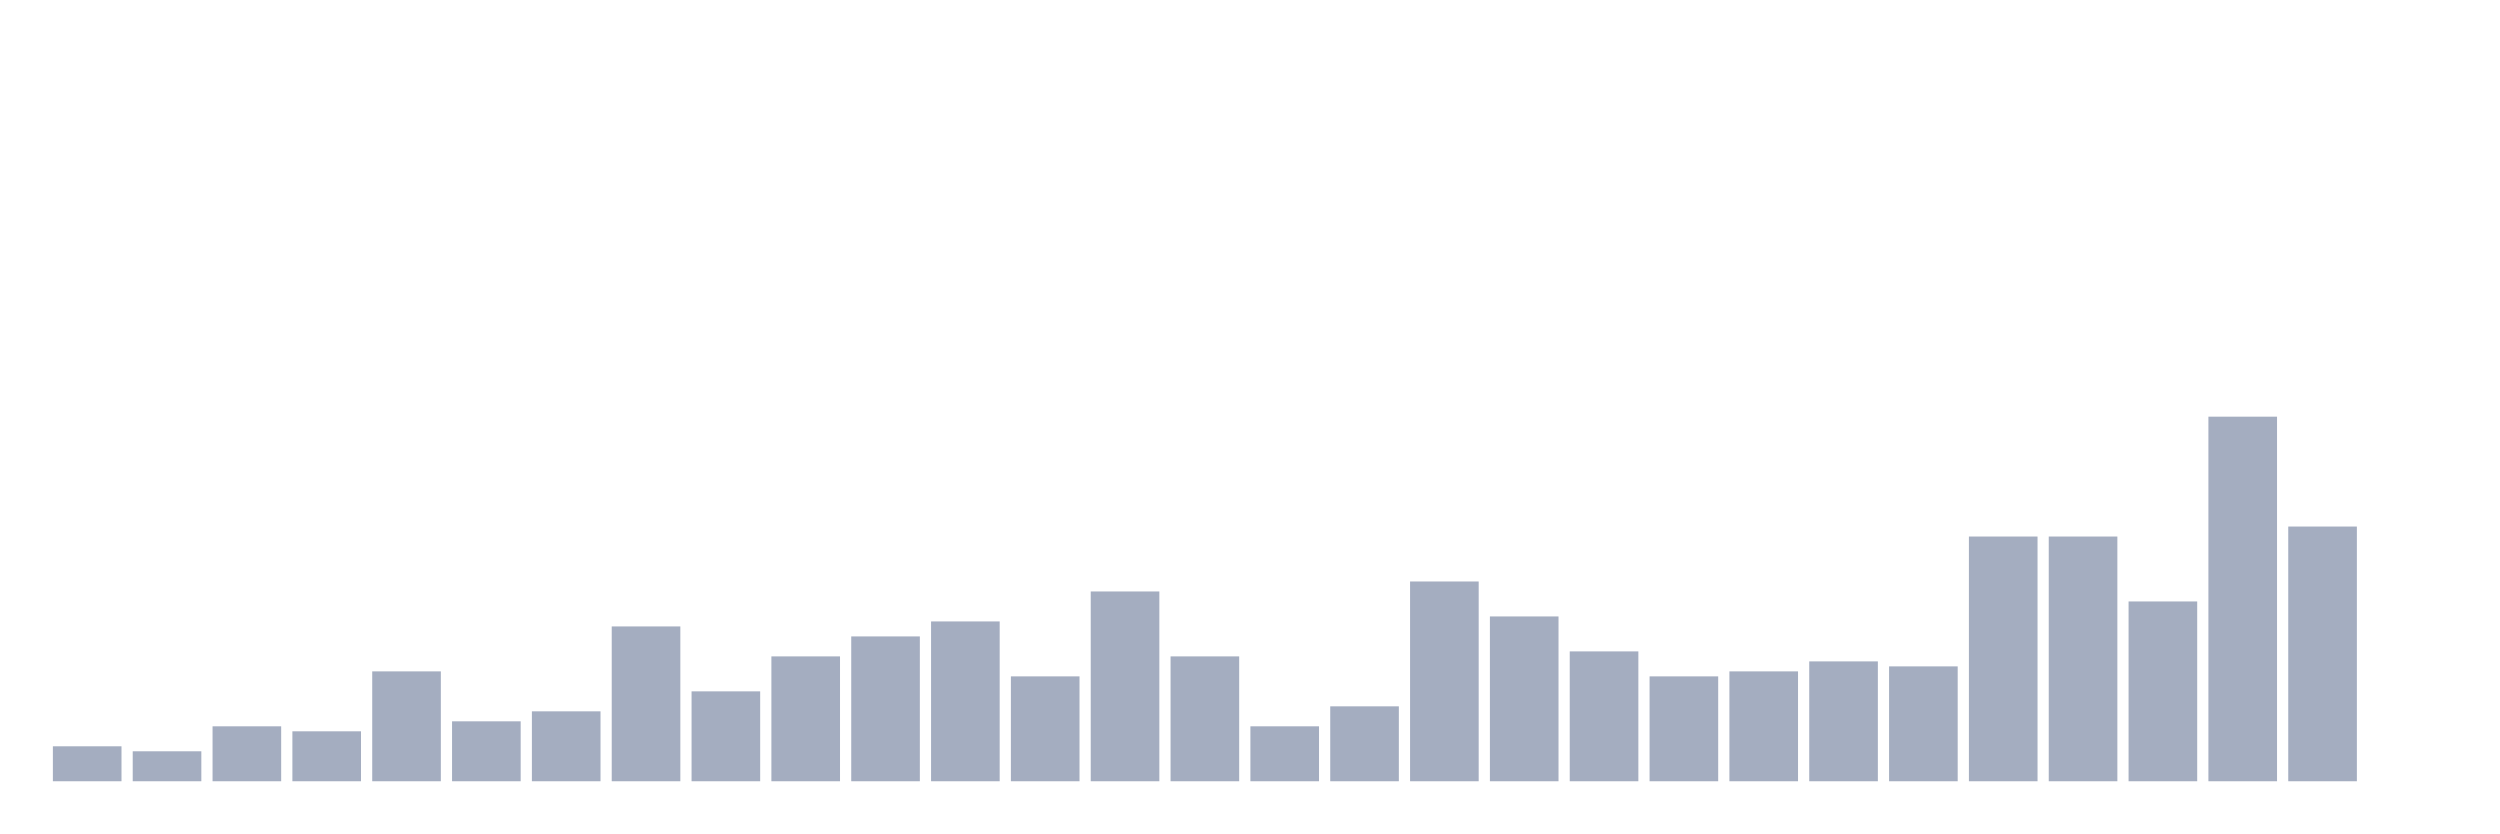
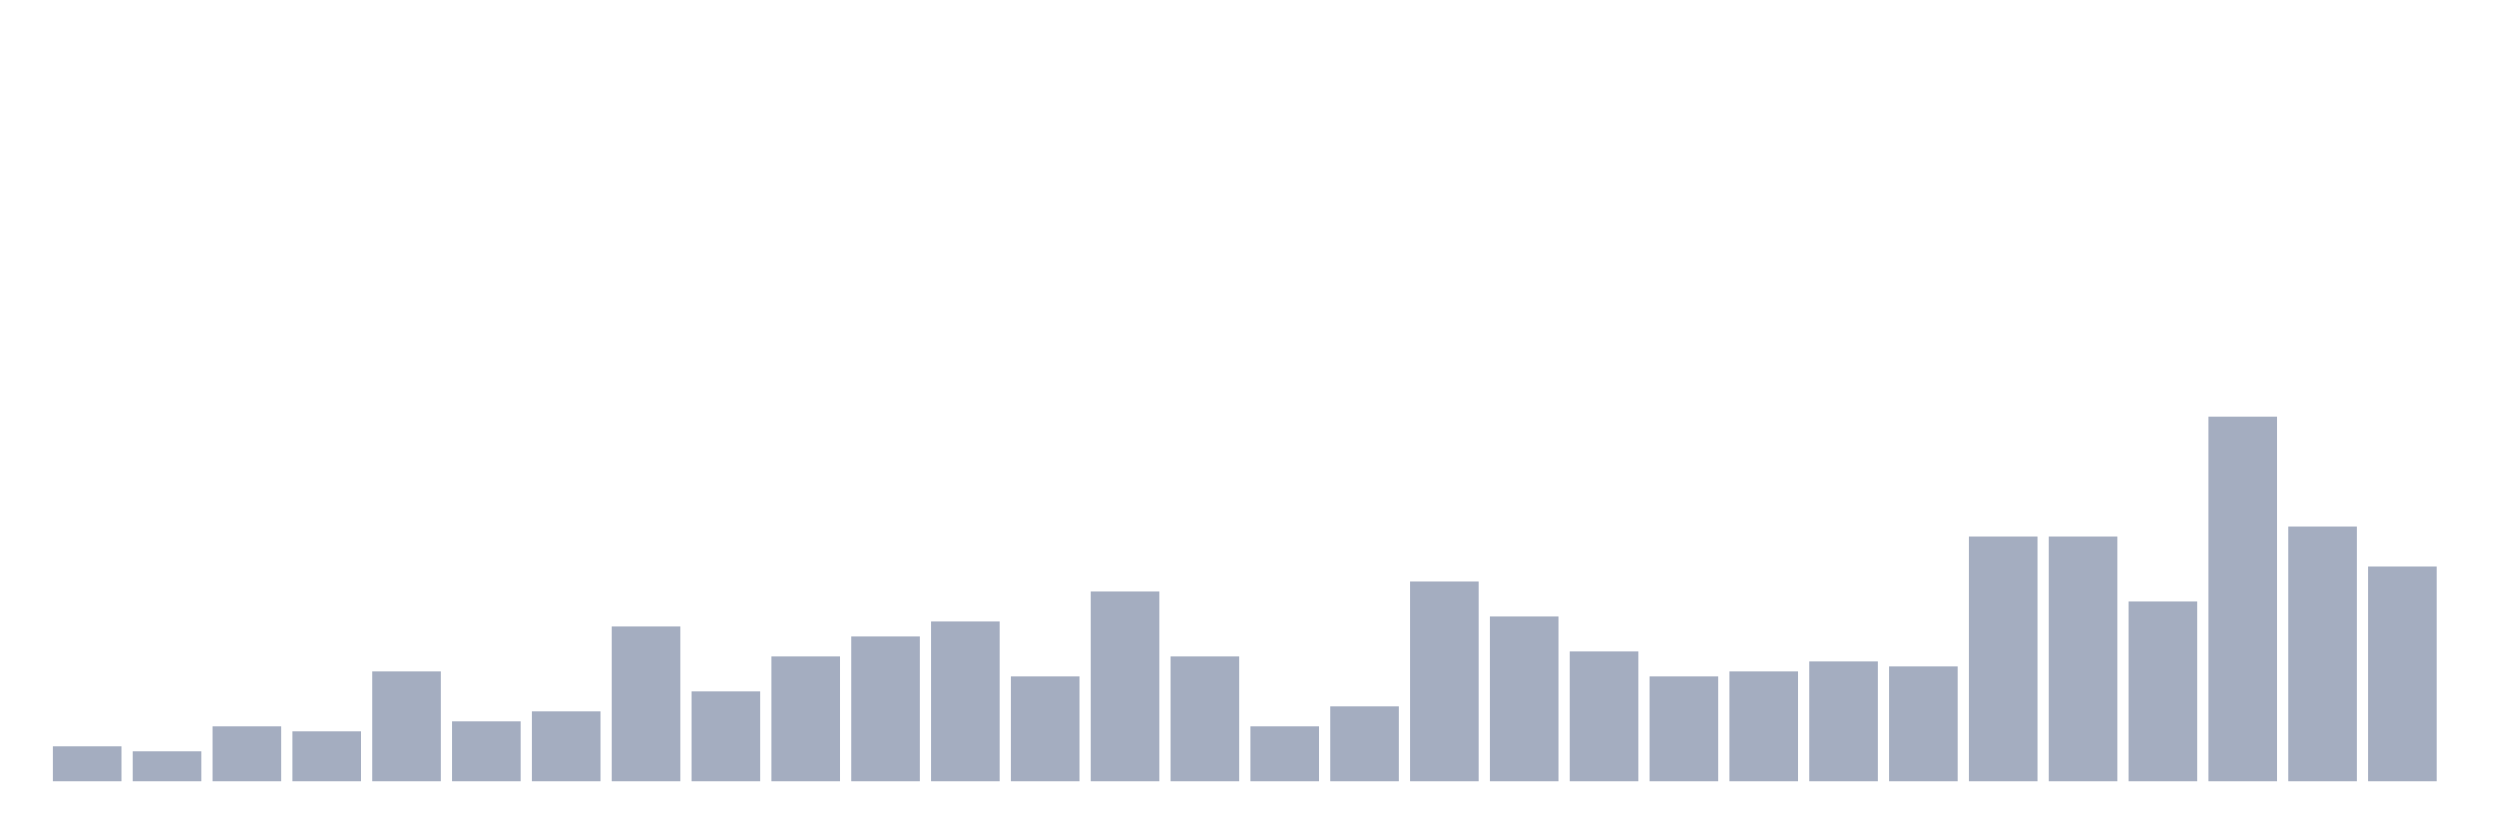
<svg xmlns="http://www.w3.org/2000/svg" viewBox="0 0 480 160">
  <g transform="translate(10,10)">
    <rect class="bar" x="0.153" width="13.175" y="133.288" height="6.712" fill="rgb(164,173,192)" />
    <rect class="bar" x="15.482" width="13.175" y="134.247" height="5.753" fill="rgb(164,173,192)" />
    <rect class="bar" x="30.81" width="13.175" y="129.452" height="10.548" fill="rgb(164,173,192)" />
    <rect class="bar" x="46.138" width="13.175" y="130.411" height="9.589" fill="rgb(164,173,192)" />
    <rect class="bar" x="61.466" width="13.175" y="118.904" height="21.096" fill="rgb(164,173,192)" />
    <rect class="bar" x="76.794" width="13.175" y="128.493" height="11.507" fill="rgb(164,173,192)" />
    <rect class="bar" x="92.123" width="13.175" y="126.575" height="13.425" fill="rgb(164,173,192)" />
    <rect class="bar" x="107.451" width="13.175" y="110.274" height="29.726" fill="rgb(164,173,192)" />
    <rect class="bar" x="122.779" width="13.175" y="122.74" height="17.26" fill="rgb(164,173,192)" />
    <rect class="bar" x="138.107" width="13.175" y="116.027" height="23.973" fill="rgb(164,173,192)" />
    <rect class="bar" x="153.436" width="13.175" y="112.192" height="27.808" fill="rgb(164,173,192)" />
    <rect class="bar" x="168.764" width="13.175" y="109.315" height="30.685" fill="rgb(164,173,192)" />
    <rect class="bar" x="184.092" width="13.175" y="119.863" height="20.137" fill="rgb(164,173,192)" />
    <rect class="bar" x="199.42" width="13.175" y="103.562" height="36.438" fill="rgb(164,173,192)" />
    <rect class="bar" x="214.748" width="13.175" y="116.027" height="23.973" fill="rgb(164,173,192)" />
    <rect class="bar" x="230.077" width="13.175" y="129.452" height="10.548" fill="rgb(164,173,192)" />
    <rect class="bar" x="245.405" width="13.175" y="125.616" height="14.384" fill="rgb(164,173,192)" />
    <rect class="bar" x="260.733" width="13.175" y="101.644" height="38.356" fill="rgb(164,173,192)" />
    <rect class="bar" x="276.061" width="13.175" y="108.356" height="31.644" fill="rgb(164,173,192)" />
    <rect class="bar" x="291.39" width="13.175" y="115.068" height="24.932" fill="rgb(164,173,192)" />
    <rect class="bar" x="306.718" width="13.175" y="119.863" height="20.137" fill="rgb(164,173,192)" />
    <rect class="bar" x="322.046" width="13.175" y="118.904" height="21.096" fill="rgb(164,173,192)" />
    <rect class="bar" x="337.374" width="13.175" y="116.986" height="23.014" fill="rgb(164,173,192)" />
    <rect class="bar" x="352.702" width="13.175" y="117.945" height="22.055" fill="rgb(164,173,192)" />
    <rect class="bar" x="368.031" width="13.175" y="93.014" height="46.986" fill="rgb(164,173,192)" />
    <rect class="bar" x="383.359" width="13.175" y="93.014" height="46.986" fill="rgb(164,173,192)" />
    <rect class="bar" x="398.687" width="13.175" y="105.479" height="34.521" fill="rgb(164,173,192)" />
    <rect class="bar" x="414.015" width="13.175" y="70" height="70" fill="rgb(164,173,192)" />
    <rect class="bar" x="429.344" width="13.175" y="91.096" height="48.904" fill="rgb(164,173,192)" />
-     <rect class="bar" x="444.672" width="13.175" y="140" height="0" fill="rgb(164,173,192)" />
+     <rect class="bar" x="444.672" width="13.175" y="98.767" height="41.233" fill="rgb(164,173,192)" />
  </g>
</svg>
